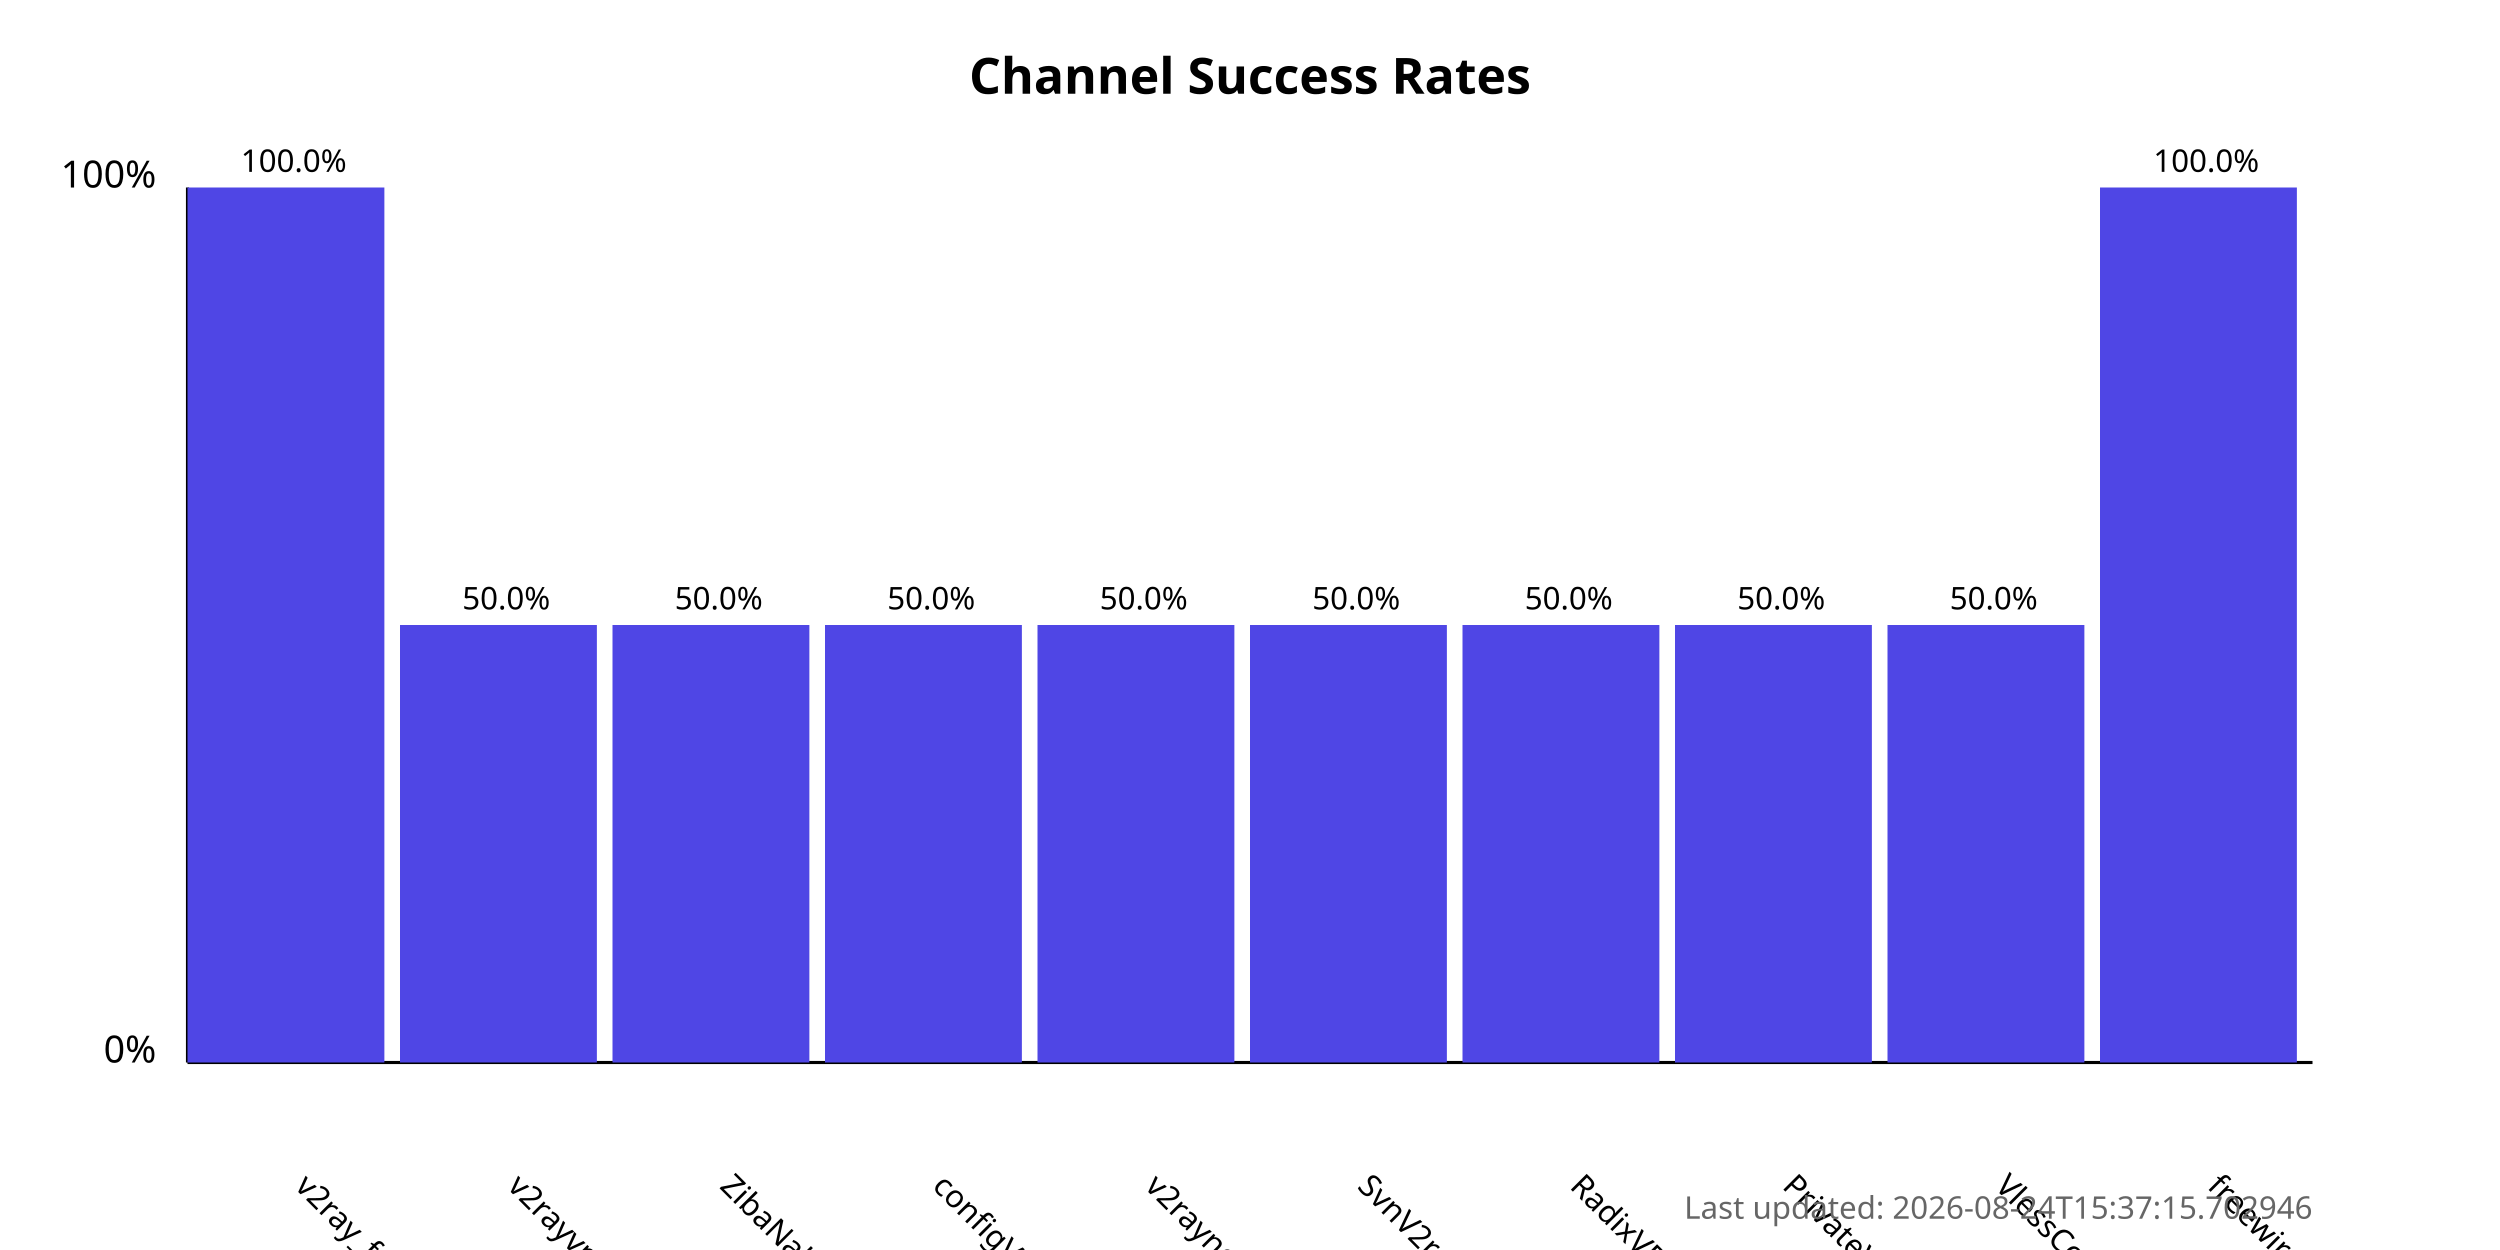
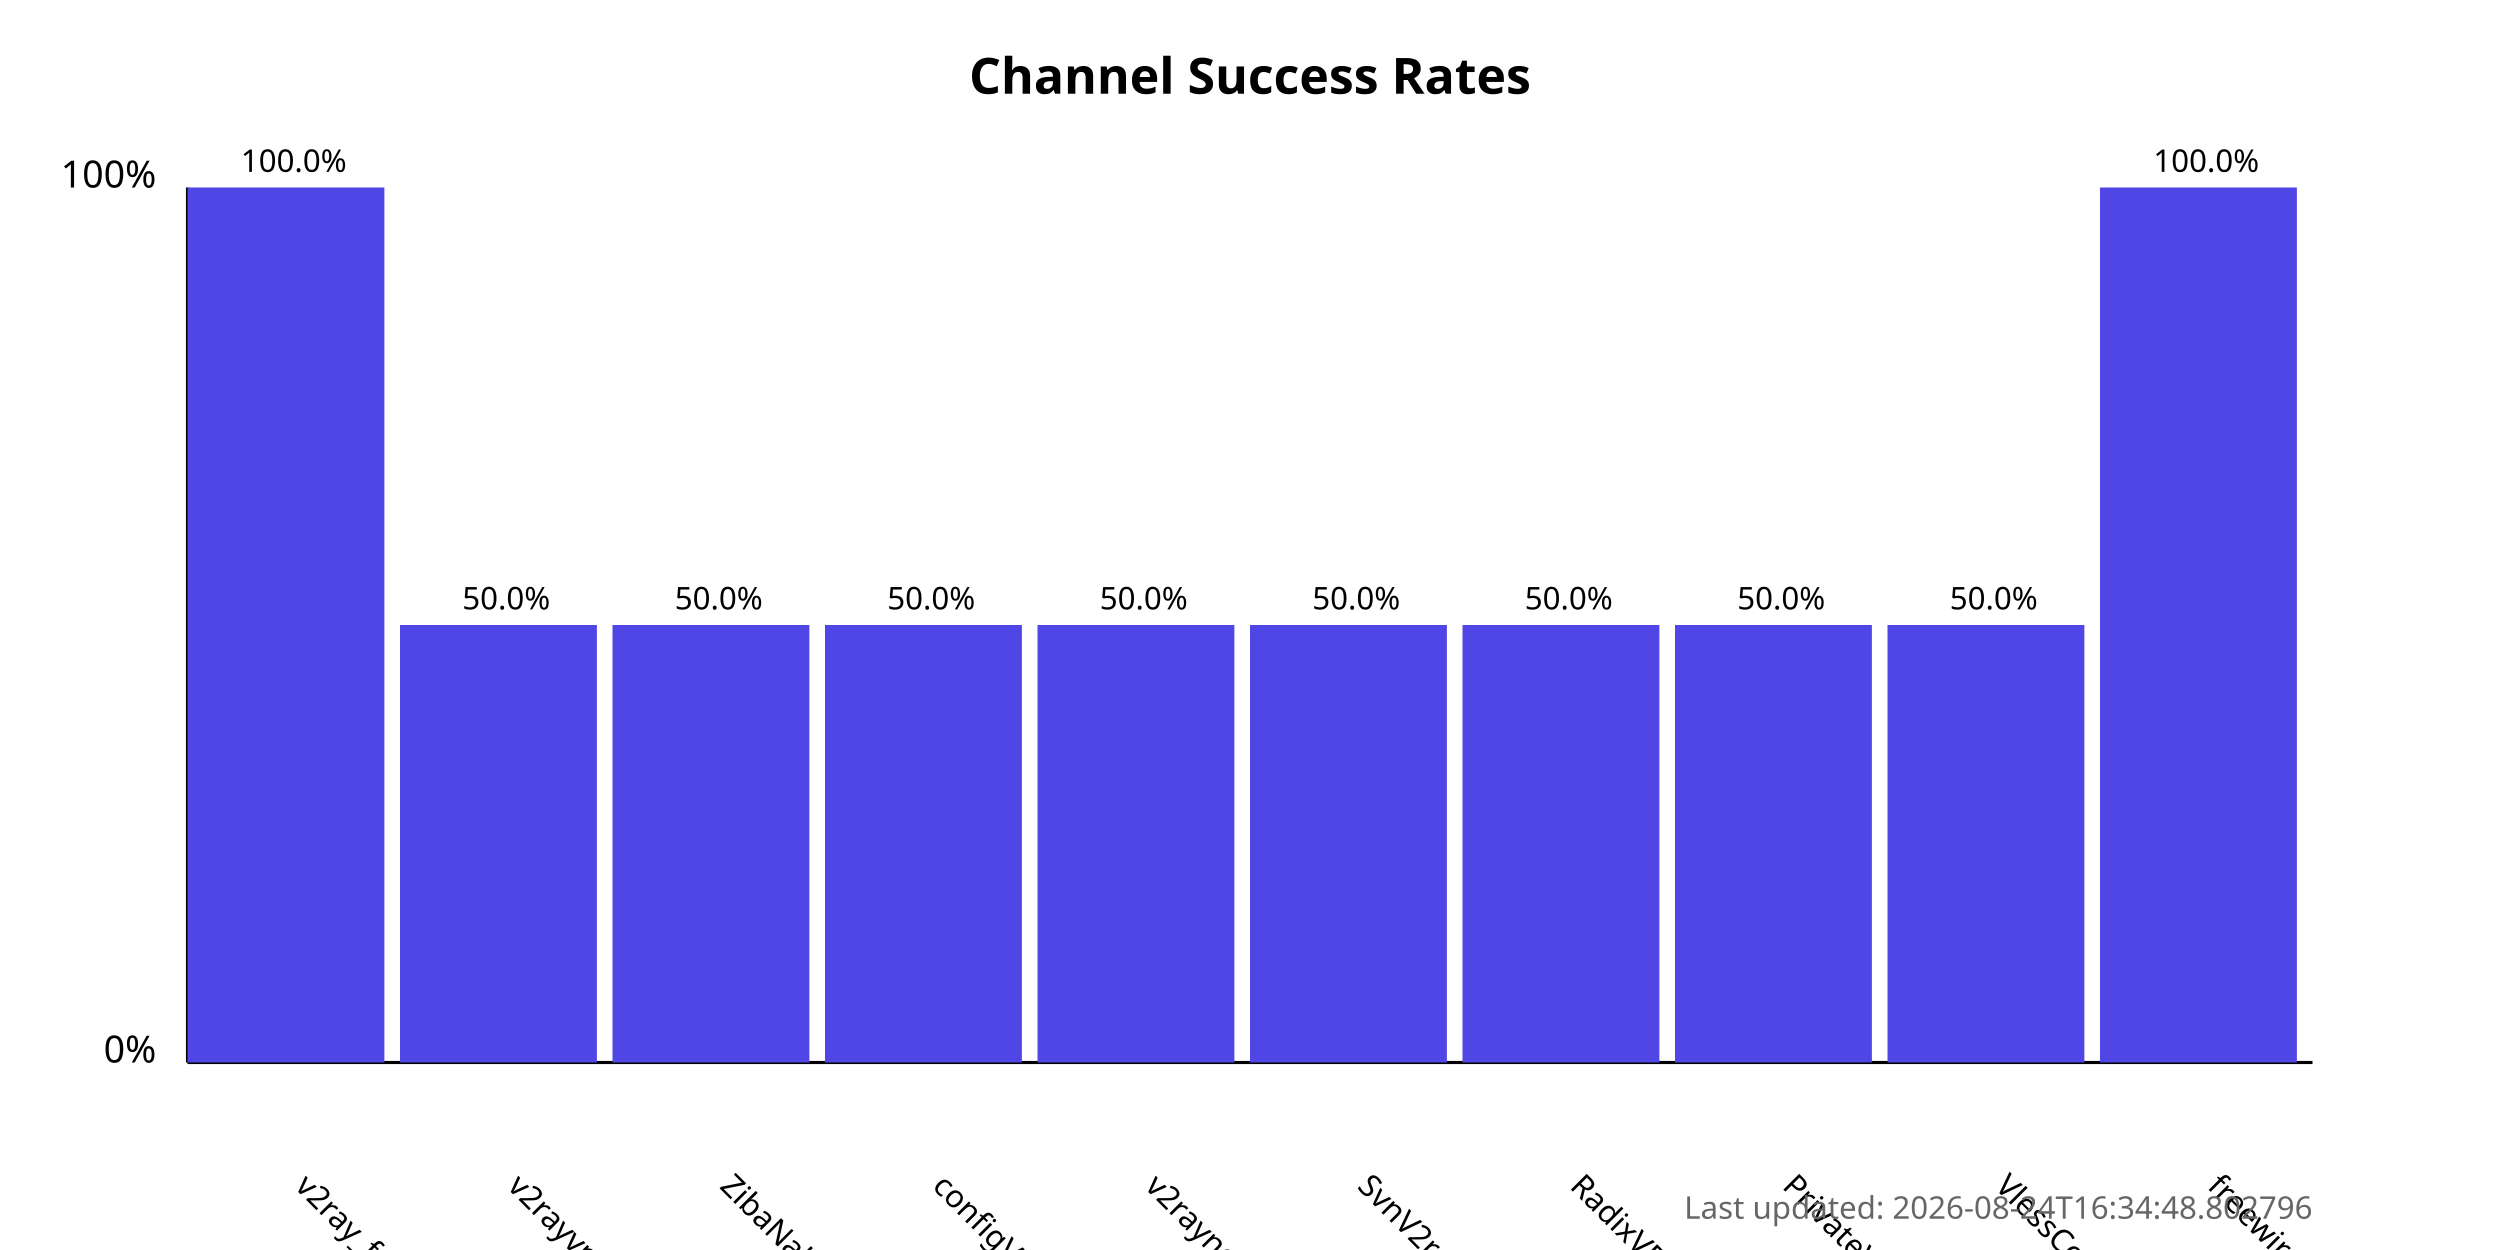
<svg xmlns="http://www.w3.org/2000/svg" width="800" height="400">
  <style>
            .chart-title { font: bold 16px sans-serif; }
            .axis-label { font: 12px sans-serif; }
            .tick-label { font: 10px sans-serif; }
            .bar { fill: #4f46e5; }
            .bar:hover { fill: #6366f1; }
            .timestamp { font: 10px sans-serif; fill: #666; }
        </style>
  <text x="400.0" y="30" text-anchor="middle" class="chart-title">
            Channel Success Rates
        </text>
  <line x1="60" y1="340" x2="60" y2="60" stroke="black" stroke-width="1" />
  <line x1="60" y1="340" x2="740" y2="340" stroke="black" stroke-width="1" />
  <text x="50" y="340" text-anchor="end" class="axis-label">0%</text>
  <text x="50" y="60" text-anchor="end" class="axis-label">100%</text>
  <g>
    <rect x="60" y="60.0" width="63.0" height="280.0" class="bar" />
    <text x="94.0" y="380" transform="rotate(45, 94.0, 380)" text-anchor="start" class="tick-label">
                v2ray_free_conf
            </text>
    <text x="94.0" y="55.0" text-anchor="middle" class="tick-label">
                100.0%
            </text>
  </g>
  <g>
    <rect x="128.0" y="200.0" width="63.0" height="140.0" class="bar" />
    <text x="162.0" y="380" transform="rotate(45, 162.0, 380)" text-anchor="start" class="tick-label">
                v2rayvpno
            </text>
    <text x="162.0" y="195.0" text-anchor="middle" class="tick-label">
                50.0%
            </text>
  </g>
  <g>
    <rect x="196.0" y="200.0" width="63.0" height="140.0" class="bar" />
    <text x="230.0" y="380" transform="rotate(45, 230.0, 380)" text-anchor="start" class="tick-label">
                ZibaNabz
            </text>
    <text x="230.0" y="195.0" text-anchor="middle" class="tick-label">
                50.0%
            </text>
  </g>
  <g>
    <rect x="264.0" y="200.0" width="63.0" height="140.0" class="bar" />
    <text x="298.0" y="380" transform="rotate(45, 298.0, 380)" text-anchor="start" class="tick-label">
                configV2rayForFree
            </text>
    <text x="298.0" y="195.0" text-anchor="middle" class="tick-label">
                50.0%
            </text>
  </g>
  <g>
    <rect x="332.0" y="200.0" width="63.0" height="140.0" class="bar" />
    <text x="366.0" y="380" transform="rotate(45, 366.0, 380)" text-anchor="start" class="tick-label">
                v2rayngvpn
            </text>
    <text x="366.0" y="195.0" text-anchor="middle" class="tick-label">
                50.0%
            </text>
  </g>
  <g>
    <rect x="400.0" y="200.0" width="63.0" height="140.0" class="bar" />
    <text x="434.0" y="380" transform="rotate(45, 434.0, 380)" text-anchor="start" class="tick-label">
                SvnV2ray
            </text>
    <text x="434.0" y="195.0" text-anchor="middle" class="tick-label">
                50.0%
            </text>
  </g>
  <g>
    <rect x="468.0" y="200.0" width="63.0" height="140.0" class="bar" />
    <text x="502.0" y="380" transform="rotate(45, 502.0, 380)" text-anchor="start" class="tick-label">
                RadixVPN
            </text>
    <text x="502.0" y="195.0" text-anchor="middle" class="tick-label">
                50.0%
            </text>
  </g>
  <g>
    <rect x="536.0" y="200.0" width="63.0" height="140.0" class="bar" />
    <text x="570.0" y="380" transform="rotate(45, 570.0, 380)" text-anchor="start" class="tick-label">
                PrivateVPNs
            </text>
    <text x="570.0" y="195.0" text-anchor="middle" class="tick-label">
                50.0%
            </text>
  </g>
  <g>
    <rect x="604.0" y="200.0" width="63.0" height="140.0" class="bar" />
    <text x="638.0" y="380" transform="rotate(45, 638.0, 380)" text-anchor="start" class="tick-label">
                VlessConfig
            </text>
    <text x="638.0" y="195.0" text-anchor="middle" class="tick-label">
                50.0%
            </text>
  </g>
  <g>
    <rect x="672.0" y="60.0" width="63.0" height="280.0" class="bar" />
    <text x="706.0" y="380" transform="rotate(45, 706.0, 380)" text-anchor="start" class="tick-label">
                freewireguard
            </text>
    <text x="706.0" y="55.0" text-anchor="middle" class="tick-label">
                100.0%
            </text>
  </g>
  <text x="740" y="390" text-anchor="end" class="timestamp">
-             Last updated: 2026-08-24T15:37:15.702946
+             Last updated: 2026-08-24T16:34:48.802796
        </text>
</svg>
